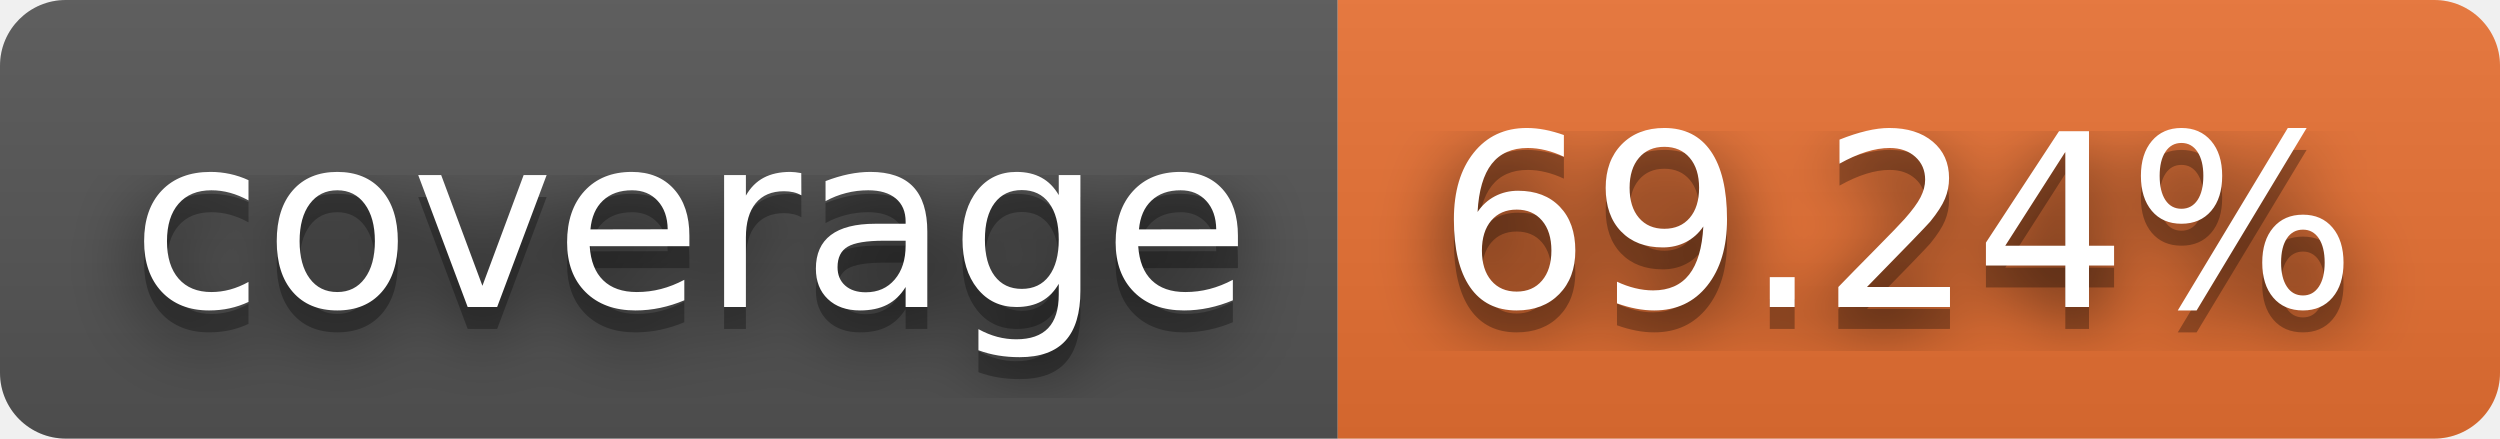
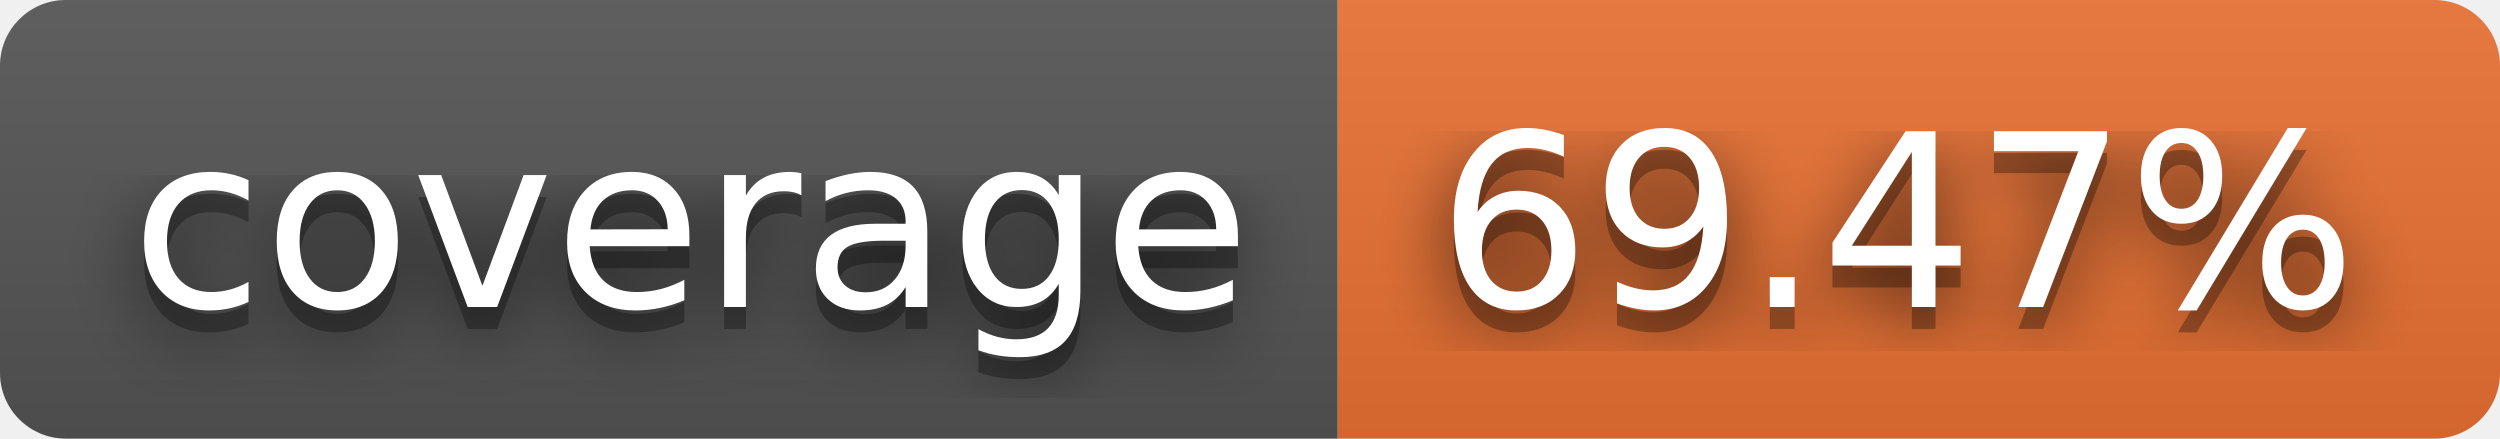
- <svg xmlns="http://www.w3.org/2000/svg" width="114" height="20" role="img" aria-label="coverage: 69.24%">
+ <svg xmlns="http://www.w3.org/2000/svg" width="114" height="20" role="img" aria-label="coverage: 69.47%">
  <filter id="blur">
    <feGaussianBlur stdDeviation="16" />
  </filter>
  <linearGradient id="s" x2="0" y2="100%">
    <stop offset="0" stop-color="#bbb" stop-opacity=".1" />
    <stop offset="1" stop-opacity=".1" />
  </linearGradient>
  <clipPath id="r">
    <rect width="114" height="20" rx="3" />
  </clipPath>
  <g clip-path="url(#r)">
    <rect width="61" height="20" fill="#555" />
    <rect x="61" width="53" height="20" fill="#ea7233" />
    <rect width="114" height="20" fill="url(#s)" />
  </g>
  <g fill="#fff" text-anchor="middle" font-family="Verdana,Geneva,DejaVu Sans,sans-serif" text-rendering="geometricPrecision" font-size="110">
    <g transform="scale(.1)">
      <g aria-hidden="true" fill="#010101">
        <text x="315" y="150" fill-opacity=".8" filter="url(#blur)" textLength="510">coverage</text>
        <text x="315" y="150" fill-opacity=".3" textLength="510">coverage</text>
      </g>
      <text x="315" y="140" textLength="510">coverage</text>
    </g>
    <g transform="scale(.1)">
      <g aria-hidden="true" fill="#010101">
-         <text x="865" y="150" fill-opacity=".8" filter="url(#blur)" textLength="430">69.24%</text>
-         <text x="865" y="150" fill-opacity=".3" textLength="430">69.24%</text>
+         <text x="865" y="150" fill-opacity=".8" filter="url(#blur)" textLength="430">69.47%</text>
+         <text x="865" y="150" fill-opacity=".3" textLength="430">69.47%</text>
      </g>
-       <text x="865" y="140" textLength="430">69.24%</text>
+       <text x="865" y="140" textLength="430">69.47%</text>
    </g>
  </g>
</svg>
